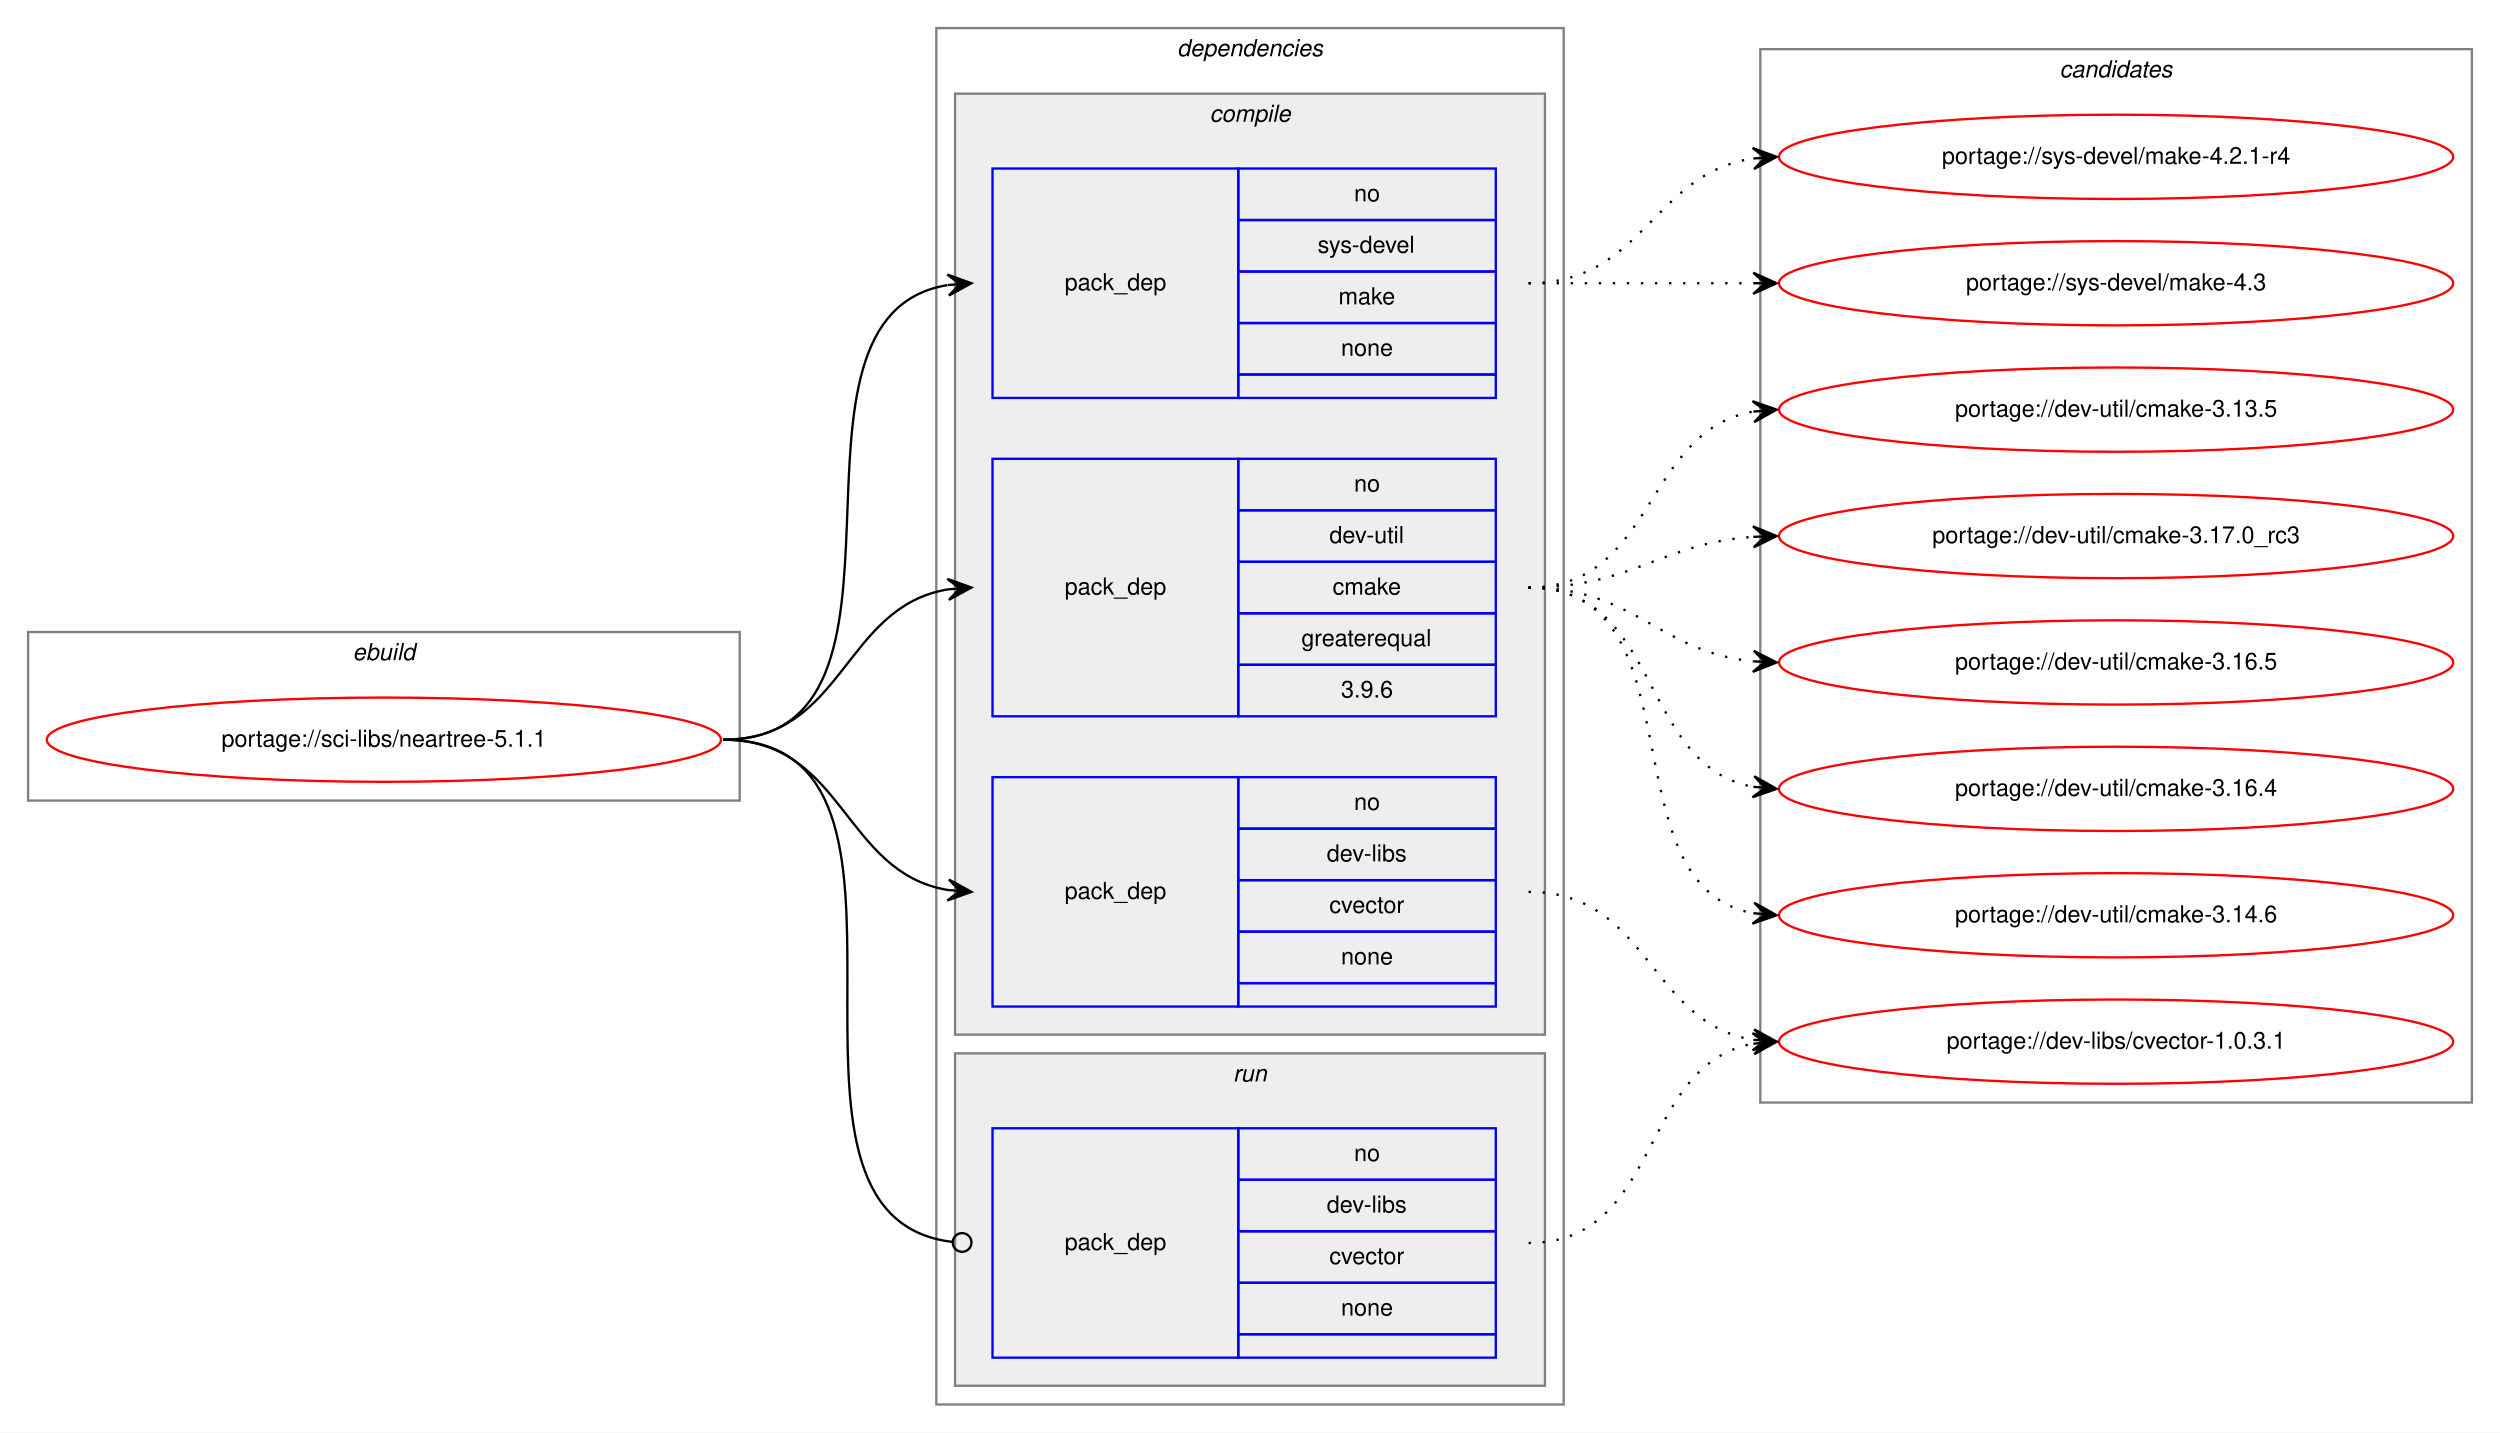
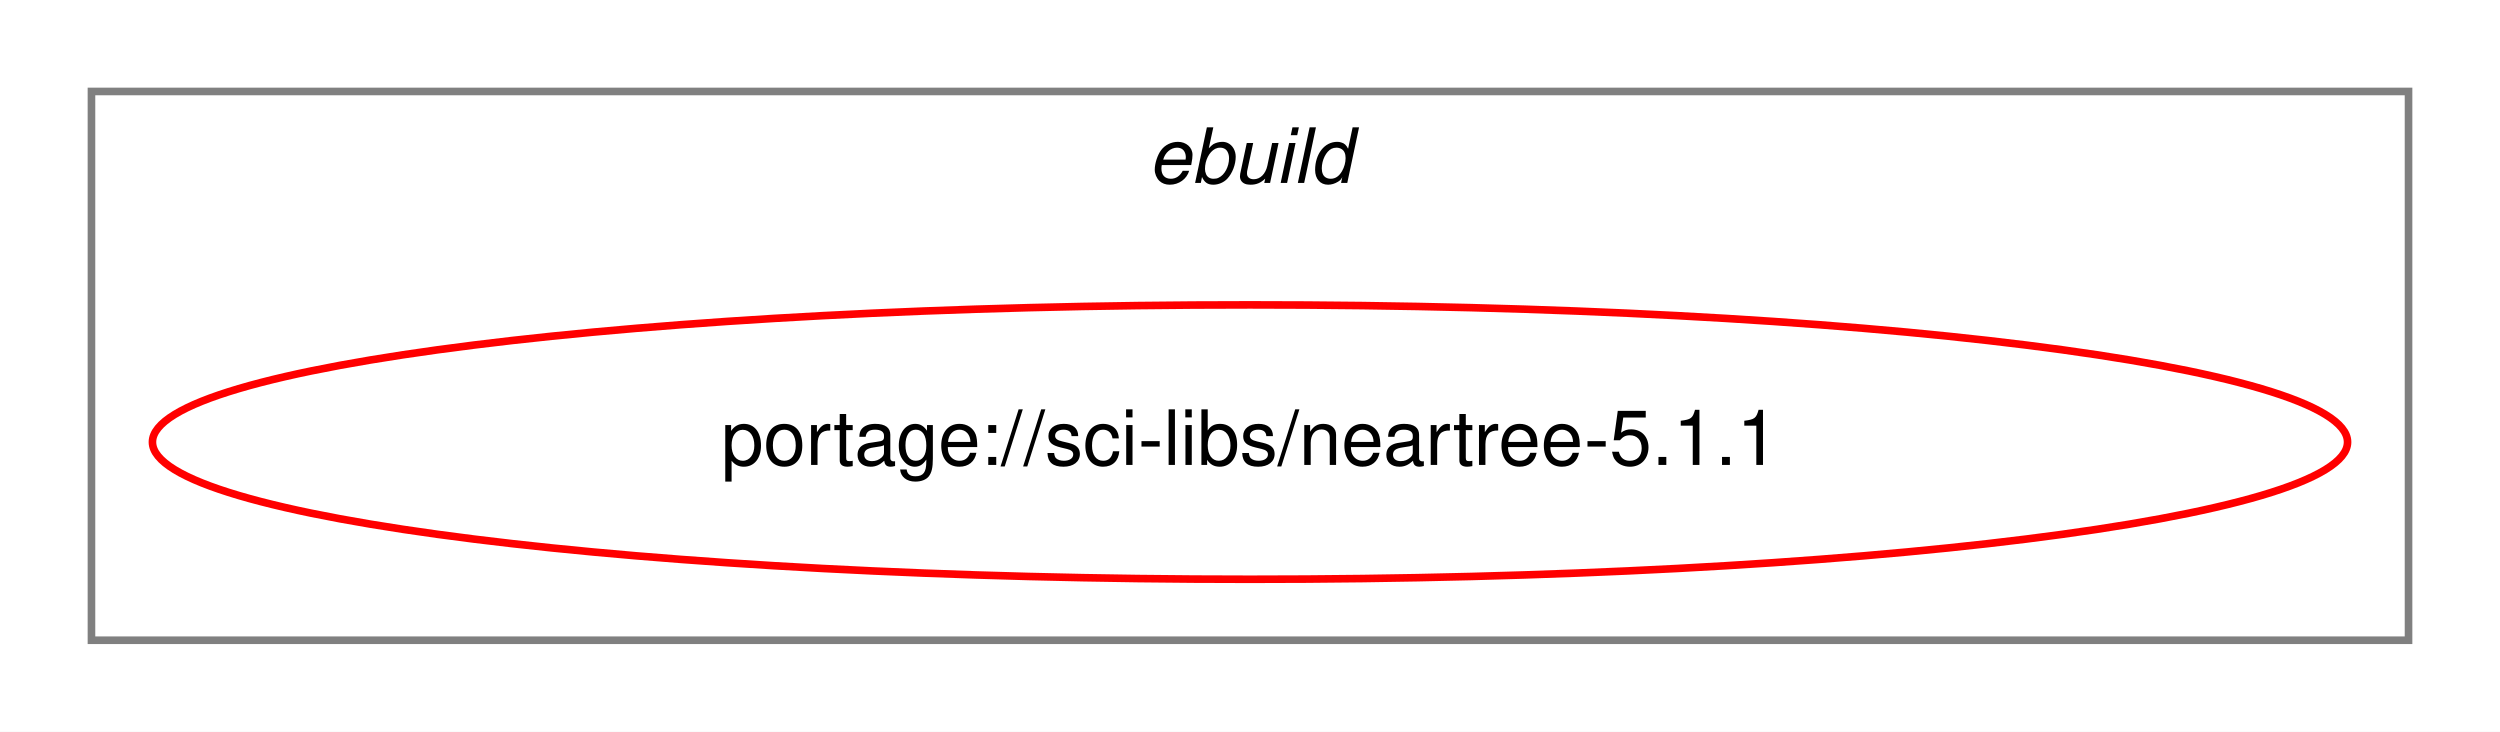
- <svg xmlns="http://www.w3.org/2000/svg" xmlns:xlink="http://www.w3.org/1999/xlink" width="1068pt" height="612pt" viewBox="0.00 0.00 1068.00 612.00">
-   <g id="graph0" class="graph" transform="scale(1 1) rotate(0) translate(4 608)">
-     <polygon fill="white" stroke="transparent" points="-4,4 -4,-608 1064,-608 1064,4 -4,4" />
+ <svg xmlns="http://www.w3.org/2000/svg" xmlns:xlink="http://www.w3.org/1999/xlink" width="328pt" height="96pt" viewBox="0.00 0.00 328.00 96.00">
+   <g id="graph0" class="graph" transform="scale(1 1) rotate(0) translate(4 92)">
+     <polygon fill="white" stroke="transparent" points="-4,4 -4,-92 324,-92 324,4 -4,4" />
    <g id="clust1" class="cluster">
-       <polygon fill="none" stroke="gray" points="8,-266 8,-338 312,-338 312,-266 8,-266" />
-       <text text-anchor="start" x="146.66" y="-326" font-family="Helvetica,sans-Serif" font-style="italic" font-size="10.00">ebuild</text>
-     </g>
-     <g id="clust2" class="cluster">
-       <polygon fill="none" stroke="gray" points="396,-8 396,-596 664,-596 664,-8 396,-8" />
-       <text text-anchor="start" x="498.88" y="-584" font-family="Helvetica,sans-Serif" font-style="italic" font-size="10.00">dependencies</text>
-     </g>
-     <g id="clust3" class="cluster">
-       <polygon fill="#eeeeee" stroke="gray" points="404,-166 404,-568 656,-568 656,-166 404,-166" />
-       <text text-anchor="start" x="512.78" y="-556" font-family="Helvetica,sans-Serif" font-style="italic" font-size="10.00">compile</text>
-     </g>
-     <g id="clust8" class="cluster">
-       <polygon fill="#eeeeee" stroke="gray" points="404,-16 404,-158 656,-158 656,-16 404,-16" />
-       <text text-anchor="start" x="522.78" y="-146" font-family="Helvetica,sans-Serif" font-style="italic" font-size="10.00">run</text>
-     </g>
-     <g id="clust10" class="cluster">
-       <polygon fill="none" stroke="gray" points="748,-137 748,-587 1052,-587 1052,-137 748,-137" />
-       <text text-anchor="start" x="875.82" y="-575" font-family="Helvetica,sans-Serif" font-style="italic" font-size="10.00">candidates</text>
+       <polygon fill="none" stroke="gray" points="8,-8 8,-80 312,-80 312,-8 8,-8" />
+       <text text-anchor="start" x="146.66" y="-68" font-family="Helvetica,sans-Serif" font-style="italic" font-size="10.00">ebuild</text>
    </g>
    <g id="node1" class="node">
      <g id="a_node1">
        <a xlink:href="../sci-libs/neartree-5.1.1.svg" xlink:title="portage://sci-libs/neartree-5.1.1">
-           <ellipse fill="none" stroke="red" cx="160" cy="-292" rx="144" ry="18" />
-           <text text-anchor="middle" x="160" y="-289" font-family="Helvetica,sans-Serif" font-size="10.00">portage://sci-libs/neartree-5.1.1</text>
+           <ellipse fill="none" stroke="red" cx="160" cy="-34" rx="144" ry="18" />
+           <text text-anchor="middle" x="160" y="-31" font-family="Helvetica,sans-Serif" font-size="10.00">portage://sci-libs/neartree-5.1.1</text>
        </a>
      </g>
    </g>
-     <g id="node2" class="node">
-       <polygon fill="none" stroke="blue" points="420,-178 420,-276 525,-276 525,-178 420,-178" />
-       <text text-anchor="start" x="450.82" y="-224" font-family="Helvetica,sans-Serif" font-size="10.00">pack_dep</text>
-       <polygon fill="none" stroke="blue" points="525,-254 525,-276 635,-276 635,-254 525,-254" />
-       <text text-anchor="start" x="574.44" y="-262" font-family="Helvetica,sans-Serif" font-size="10.00">no</text>
-       <polygon fill="none" stroke="blue" points="525,-232 525,-254 635,-254 635,-232 525,-232" />
-       <text text-anchor="start" x="562.78" y="-240" font-family="Helvetica,sans-Serif" font-size="10.00">dev-libs</text>
-       <polygon fill="none" stroke="blue" points="525,-210 525,-232 635,-232 635,-210 525,-210" />
-       <text text-anchor="start" x="563.89" y="-218" font-family="Helvetica,sans-Serif" font-size="10.00">cvector</text>
-       <polygon fill="none" stroke="blue" points="525,-188 525,-210 635,-210 635,-188 525,-188" />
-       <text text-anchor="start" x="568.88" y="-196" font-family="Helvetica,sans-Serif" font-size="10.00">none</text>
-       <polygon fill="none" stroke="blue" points="525,-178 525,-188 635,-188 635,-178 525,-178" />
-     </g>
-     <g id="edge1" class="edge">
-       <path fill="none" stroke="black" d="M305,-292C356.7,-292 356.07,-235.11 401.03,-227.78" />
-       <polygon fill="black" stroke="black" points="411,-227 401.38,-232.26 406.02,-227.39 401.03,-227.78 401.03,-227.78 401.03,-227.78 406.02,-227.39 400.68,-223.29 411,-227 411,-227" />
-     </g>
-     <g id="node3" class="node">
-       <polygon fill="none" stroke="blue" points="420,-302 420,-412 525,-412 525,-302 420,-302" />
-       <text text-anchor="start" x="450.82" y="-354" font-family="Helvetica,sans-Serif" font-size="10.00">pack_dep</text>
-       <polygon fill="none" stroke="blue" points="525,-390 525,-412 635,-412 635,-390 525,-390" />
-       <text text-anchor="start" x="574.44" y="-398" font-family="Helvetica,sans-Serif" font-size="10.00">no</text>
-       <polygon fill="none" stroke="blue" points="525,-368 525,-390 635,-390 635,-368 525,-368" />
-       <text text-anchor="start" x="563.89" y="-376" font-family="Helvetica,sans-Serif" font-size="10.00">dev-util</text>
-       <polygon fill="none" stroke="blue" points="525,-346 525,-368 635,-368 635,-346 525,-346" />
-       <text text-anchor="start" x="565.28" y="-354" font-family="Helvetica,sans-Serif" font-size="10.00">cmake</text>
-       <polygon fill="none" stroke="blue" points="525,-324 525,-346 635,-346 635,-324 525,-324" />
-       <text text-anchor="start" x="551.94" y="-332" font-family="Helvetica,sans-Serif" font-size="10.00">greaterequal</text>
-       <polygon fill="none" stroke="blue" points="525,-302 525,-324 635,-324 635,-302 525,-302" />
-       <text text-anchor="start" x="568.88" y="-310" font-family="Helvetica,sans-Serif" font-size="10.00">3.9.6</text>
-     </g>
-     <g id="edge2" class="edge">
-       <path fill="none" stroke="black" d="M305,-292C356.7,-292 356.07,-348.89 401.03,-356.22" />
-       <polygon fill="black" stroke="black" points="411,-357 400.68,-360.71 406.02,-356.61 401.03,-356.22 401.03,-356.22 401.03,-356.22 406.02,-356.61 401.38,-351.74 411,-357 411,-357" />
-     </g>
-     <g id="node4" class="node">
-       <polygon fill="none" stroke="blue" points="420,-438 420,-536 525,-536 525,-438 420,-438" />
-       <text text-anchor="start" x="450.82" y="-484" font-family="Helvetica,sans-Serif" font-size="10.00">pack_dep</text>
-       <polygon fill="none" stroke="blue" points="525,-514 525,-536 635,-536 635,-514 525,-514" />
-       <text text-anchor="start" x="574.44" y="-522" font-family="Helvetica,sans-Serif" font-size="10.00">no</text>
-       <polygon fill="none" stroke="blue" points="525,-492 525,-514 635,-514 635,-492 525,-492" />
-       <text text-anchor="start" x="558.89" y="-500" font-family="Helvetica,sans-Serif" font-size="10.00">sys-devel</text>
-       <polygon fill="none" stroke="blue" points="525,-470 525,-492 635,-492 635,-470 525,-470" />
-       <text text-anchor="start" x="567.78" y="-478" font-family="Helvetica,sans-Serif" font-size="10.00">make</text>
-       <polygon fill="none" stroke="blue" points="525,-448 525,-470 635,-470 635,-448 525,-448" />
-       <text text-anchor="start" x="568.88" y="-456" font-family="Helvetica,sans-Serif" font-size="10.00">none</text>
-       <polygon fill="none" stroke="blue" points="525,-438 525,-448 635,-448 635,-438 525,-438" />
-     </g>
-     <g id="edge3" class="edge">
-       <path fill="none" stroke="black" d="M305,-292C399.98,-292 318.87,-472.8 400.78,-486.21" />
-       <polygon fill="black" stroke="black" points="411,-487 400.68,-490.72 406.01,-486.62 401.03,-486.23 401.03,-486.23 401.03,-486.23 406.01,-486.62 401.37,-481.75 411,-487 411,-487" />
-     </g>
-     <g id="node5" class="node">
-       <polygon fill="none" stroke="blue" points="420,-28 420,-126 525,-126 525,-28 420,-28" />
-       <text text-anchor="start" x="450.82" y="-74" font-family="Helvetica,sans-Serif" font-size="10.00">pack_dep</text>
-       <polygon fill="none" stroke="blue" points="525,-104 525,-126 635,-126 635,-104 525,-104" />
-       <text text-anchor="start" x="574.44" y="-112" font-family="Helvetica,sans-Serif" font-size="10.00">no</text>
-       <polygon fill="none" stroke="blue" points="525,-82 525,-104 635,-104 635,-82 525,-82" />
-       <text text-anchor="start" x="562.78" y="-90" font-family="Helvetica,sans-Serif" font-size="10.00">dev-libs</text>
-       <polygon fill="none" stroke="blue" points="525,-60 525,-82 635,-82 635,-60 525,-60" />
-       <text text-anchor="start" x="563.89" y="-68" font-family="Helvetica,sans-Serif" font-size="10.00">cvector</text>
-       <polygon fill="none" stroke="blue" points="525,-38 525,-60 635,-60 635,-38 525,-38" />
-       <text text-anchor="start" x="568.88" y="-46" font-family="Helvetica,sans-Serif" font-size="10.00">none</text>
-       <polygon fill="none" stroke="blue" points="525,-28 525,-38 635,-38 635,-28 525,-28" />
-     </g>
-     <g id="edge4" class="edge">
-       <path fill="none" stroke="black" d="M305,-292C408.73,-292 309.96,-88.19 403.01,-77.44" />
-       <ellipse fill="none" stroke="black" cx="407.01" cy="-77.22" rx="4" ry="4" />
-     </g>
-     <g id="node6" class="node">
-       <g id="a_node6">
-         <a xlink:href="../dev-libs/cvector-1.0.3.1.svg" xlink:title="portage://dev-libs/cvector-1.0.3.1">
-           <ellipse fill="none" stroke="red" cx="900" cy="-163" rx="144" ry="18" />
-           <text text-anchor="middle" x="900" y="-160" font-family="Helvetica,sans-Serif" font-size="10.00">portage://dev-libs/cvector-1.0.3.1</text>
-         </a>
-       </g>
-     </g>
-     <g id="edge5" class="edge">
-       <path fill="none" stroke="black" stroke-dasharray="1,5" d="M649,-227C700.38,-227 700.25,-171.22 744.78,-163.81" />
-       <polygon fill="black" stroke="black" points="755,-163 745.39,-168.28 750.02,-163.39 745.03,-163.79 745.03,-163.79 745.03,-163.79 750.02,-163.39 744.68,-159.3 755,-163 755,-163" />
-     </g>
-     <g id="node7" class="node">
-       <g id="a_node7">
-         <a xlink:href="../dev-util/cmake-3.17.0_rc3.svg" xlink:title="portage://dev-util/cmake-3.17.0_rc3">
-           <ellipse fill="none" stroke="red" cx="900" cy="-379" rx="144" ry="18" />
-           <text text-anchor="middle" x="900" y="-376" font-family="Helvetica,sans-Serif" font-size="10.00">portage://dev-util/cmake-3.17.0_rc3</text>
-         </a>
-       </g>
-     </g>
-     <g id="edge6" class="edge">
-       <path fill="none" stroke="black" stroke-dasharray="1,5" d="M649,-357C693.54,-357 705.22,-375.86 744.89,-378.65" />
-       <polygon fill="black" stroke="black" points="755,-379 744.85,-383.16 750,-378.83 745.01,-378.66 745.01,-378.66 745.01,-378.66 750,-378.83 745.16,-374.16 755,-379 755,-379" />
-     </g>
-     <g id="node8" class="node">
-       <g id="a_node8">
-         <a xlink:href="../dev-util/cmake-3.16.5.svg" xlink:title="portage://dev-util/cmake-3.16.5">
-           <ellipse fill="none" stroke="red" cx="900" cy="-325" rx="144" ry="18" />
-           <text text-anchor="middle" x="900" y="-322" font-family="Helvetica,sans-Serif" font-size="10.00">portage://dev-util/cmake-3.16.5</text>
-         </a>
-       </g>
-     </g>
-     <g id="edge7" class="edge">
-       <path fill="none" stroke="black" stroke-dasharray="1,5" d="M649,-357C694.65,-357 704.48,-329.46 744.95,-325.48" />
-       <polygon fill="black" stroke="black" points="755,-325 745.22,-329.97 750.01,-325.24 745.01,-325.47 745.01,-325.47 745.01,-325.47 750.01,-325.24 744.8,-320.98 755,-325 755,-325" />
-     </g>
-     <g id="node9" class="node">
-       <g id="a_node9">
-         <a xlink:href="../dev-util/cmake-3.16.4.svg" xlink:title="portage://dev-util/cmake-3.16.4">
-           <ellipse fill="none" stroke="red" cx="900" cy="-271" rx="144" ry="18" />
-           <text text-anchor="middle" x="900" y="-268" font-family="Helvetica,sans-Serif" font-size="10.00">portage://dev-util/cmake-3.16.4</text>
-         </a>
-       </g>
-     </g>
-     <g id="edge8" class="edge">
-       <path fill="none" stroke="black" stroke-dasharray="1,5" d="M649,-357C705.99,-357 695.91,-281.1 744.78,-271.91" />
-       <polygon fill="black" stroke="black" points="755,-271 745.44,-276.37 750.02,-271.44 745.04,-271.88 745.04,-271.88 745.04,-271.88 750.02,-271.44 744.64,-267.4 755,-271 755,-271" />
-     </g>
-     <g id="node10" class="node">
-       <g id="a_node10">
-         <a xlink:href="../dev-util/cmake-3.14.6.svg" xlink:title="portage://dev-util/cmake-3.14.6">
-           <ellipse fill="none" stroke="red" cx="900" cy="-217" rx="144" ry="18" />
-           <text text-anchor="middle" x="900" y="-214" font-family="Helvetica,sans-Serif" font-size="10.00">portage://dev-util/cmake-3.14.6</text>
-         </a>
-       </g>
-     </g>
-     <g id="edge9" class="edge">
-       <path fill="none" stroke="black" stroke-dasharray="1,5" d="M649,-357C723.39,-357 681.37,-229.82 744.84,-217.89" />
-       <polygon fill="black" stroke="black" points="755,-217 745.43,-222.36 750.02,-217.44 745.04,-217.88 745.04,-217.88 745.04,-217.88 750.02,-217.44 744.64,-213.39 755,-217 755,-217" />
-     </g>
-     <g id="node11" class="node">
-       <g id="a_node11">
-         <a xlink:href="../dev-util/cmake-3.13.5.svg" xlink:title="portage://dev-util/cmake-3.13.5">
-           <ellipse fill="none" stroke="red" cx="900" cy="-433" rx="144" ry="18" />
-           <text text-anchor="middle" x="900" y="-430" font-family="Helvetica,sans-Serif" font-size="10.00">portage://dev-util/cmake-3.13.5</text>
-         </a>
-       </g>
-     </g>
-     <g id="edge10" class="edge">
-       <path fill="none" stroke="black" stroke-dasharray="1,5" d="M649,-357C703.35,-357 698.01,-423.8 744.89,-432.15" />
-       <polygon fill="black" stroke="black" points="755,-433 744.66,-436.64 750.02,-432.58 745.04,-432.16 745.04,-432.16 745.04,-432.16 750.02,-432.58 745.41,-427.67 755,-433 755,-433" />
-     </g>
-     <g id="node12" class="node">
-       <g id="a_node12">
-         <a xlink:href="../sys-devel/make-4.3.svg" xlink:title="portage://sys-devel/make-4.3">
-           <ellipse fill="none" stroke="red" cx="900" cy="-487" rx="144" ry="18" />
-           <text text-anchor="middle" x="900" y="-484" font-family="Helvetica,sans-Serif" font-size="10.00">portage://sys-devel/make-4.3</text>
-         </a>
-       </g>
-     </g>
-     <g id="edge11" class="edge">
-       <path fill="none" stroke="black" stroke-dasharray="1,5" d="M649,-487C692.43,-487 705.83,-487 744.57,-487" />
-       <polygon fill="black" stroke="black" points="755,-487 745,-491.5 750,-487 745,-487 745,-487 745,-487 750,-487 745,-482.5 755,-487 755,-487" />
-     </g>
-     <g id="node13" class="node">
-       <g id="a_node13">
-         <a xlink:href="../sys-devel/make-4.2.1-r4.svg" xlink:title="portage://sys-devel/make-4.2.1-r4">
-           <ellipse fill="none" stroke="red" cx="900" cy="-541" rx="144" ry="18" />
-           <text text-anchor="middle" x="900" y="-538" font-family="Helvetica,sans-Serif" font-size="10.00">portage://sys-devel/make-4.2.1-r4</text>
-         </a>
-       </g>
-     </g>
-     <g id="edge12" class="edge">
-       <path fill="none" stroke="black" stroke-dasharray="1,5" d="M649,-487C698.26,-487 701.85,-533.87 744.86,-540.28" />
-       <polygon fill="black" stroke="black" points="755,-541 744.71,-544.78 750.01,-540.64 745.03,-540.29 745.03,-540.29 745.03,-540.29 750.01,-540.64 745.35,-535.8 755,-541 755,-541" />
-     </g>
-     <g id="edge13" class="edge">
-       <path fill="none" stroke="black" stroke-dasharray="1,5" d="M649,-77C705.99,-77 695.91,-152.9 744.78,-162.09" />
-       <polygon fill="black" stroke="black" points="755,-163 744.64,-166.6 750.02,-162.56 745.04,-162.12 745.04,-162.12 745.04,-162.12 750.02,-162.56 745.44,-157.63 755,-163 755,-163" />
-     </g>
  </g>
</svg>
